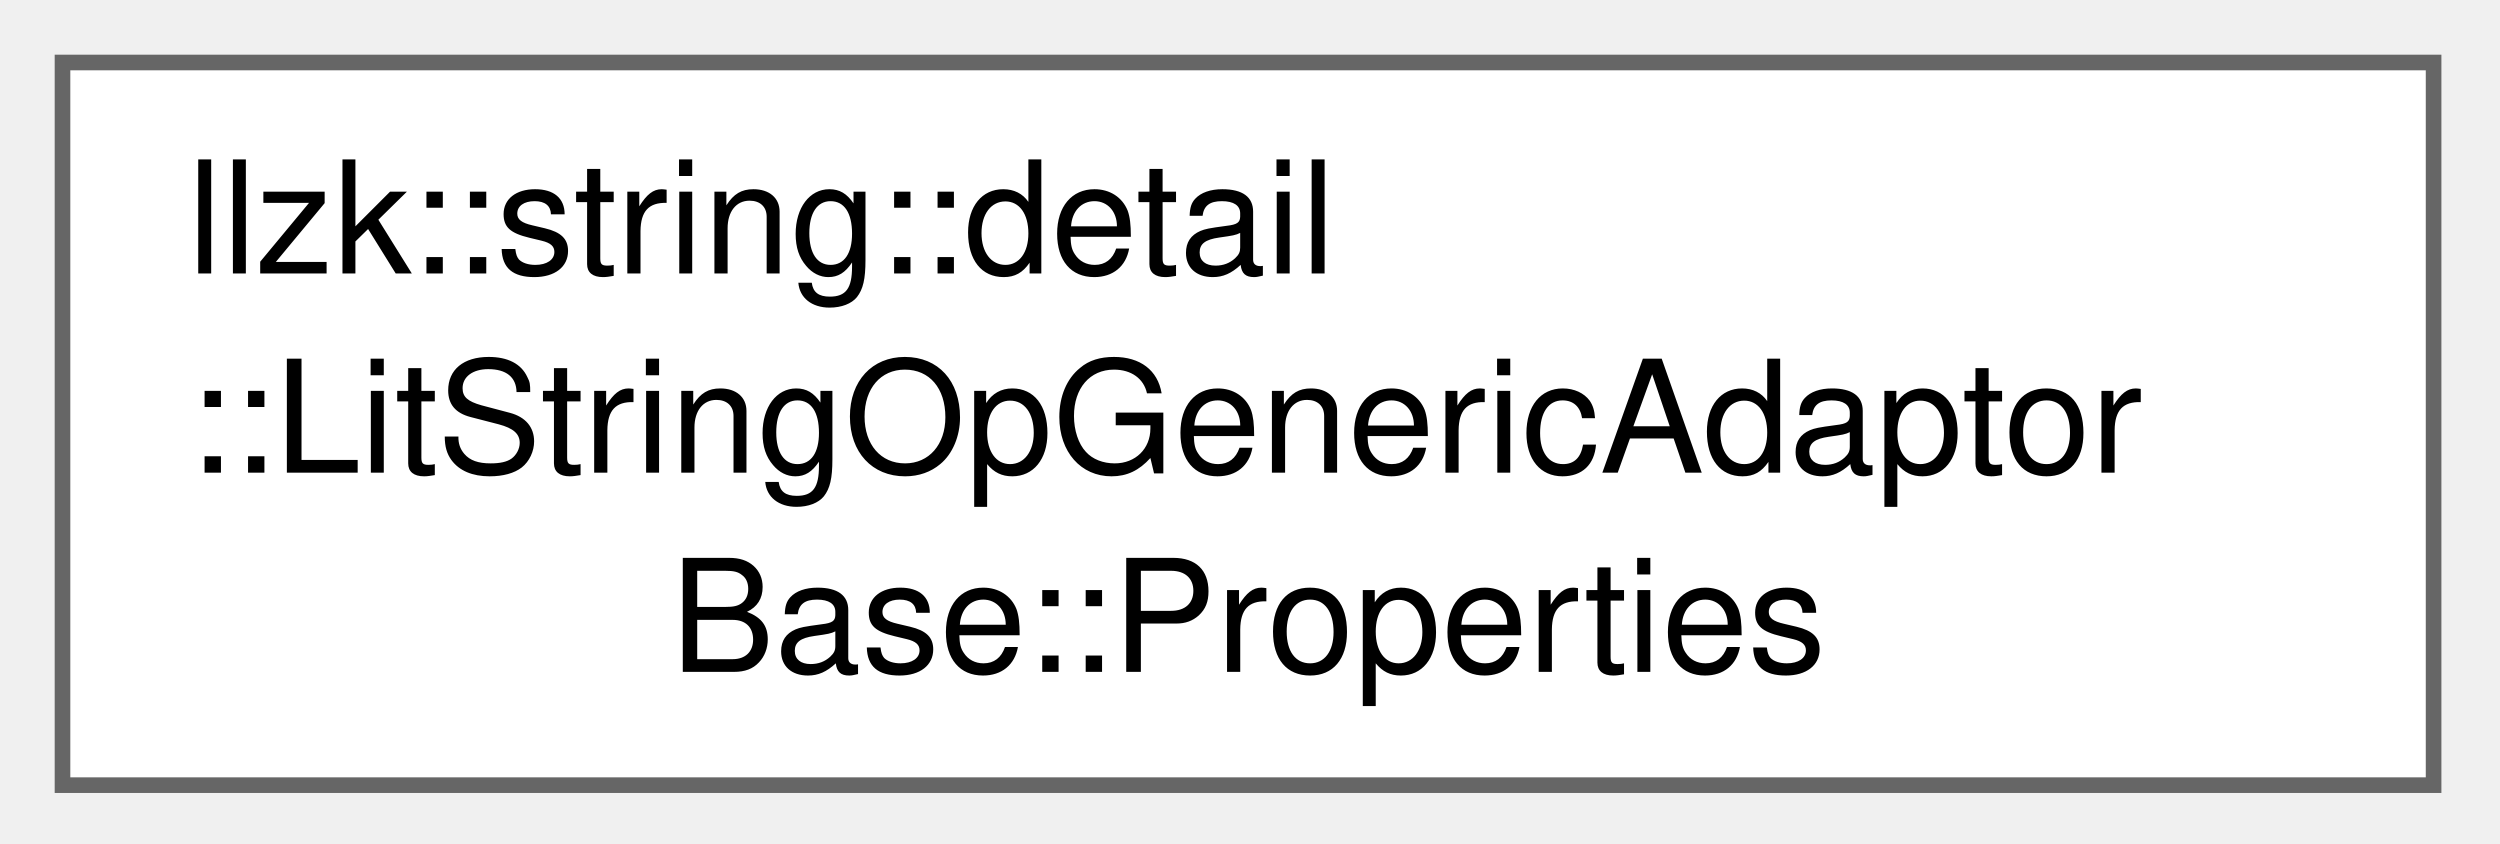
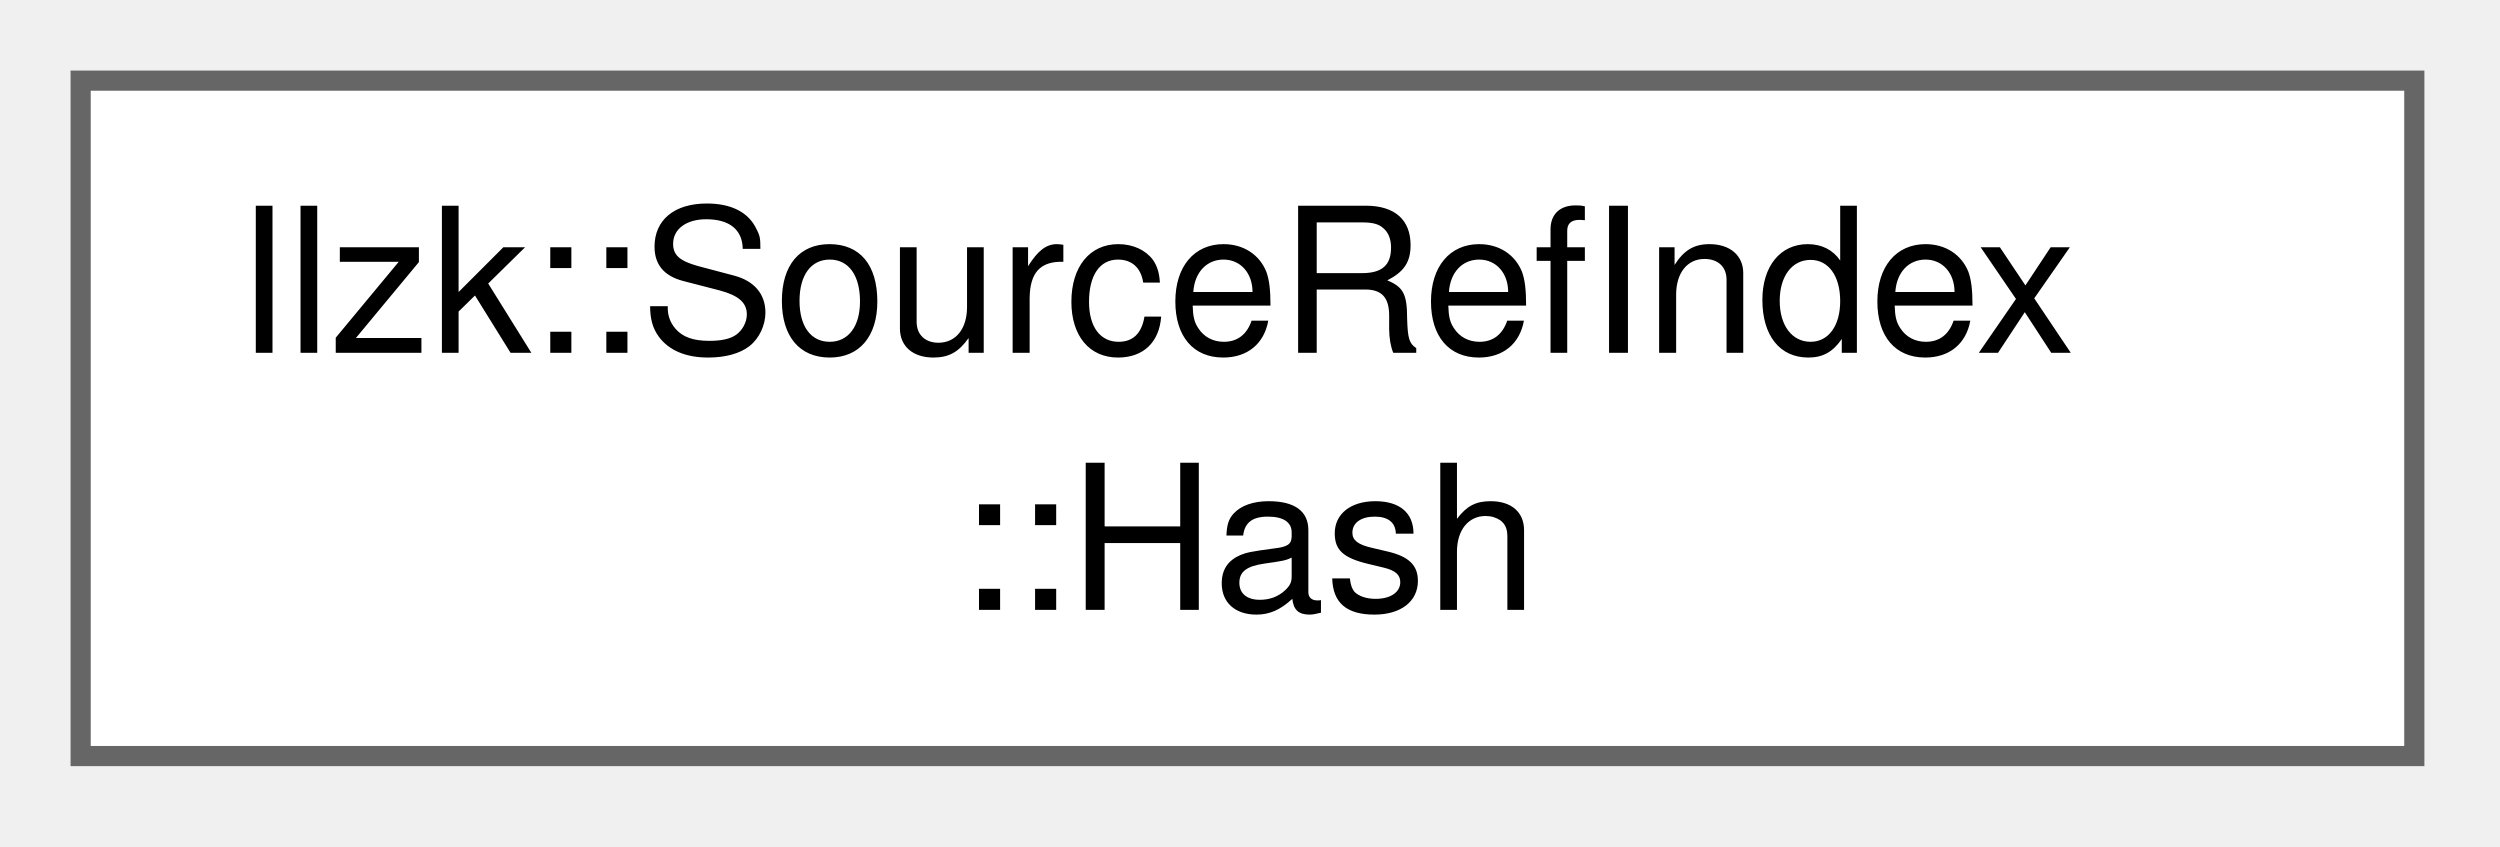
- <svg xmlns="http://www.w3.org/2000/svg" xmlns:xlink="http://www.w3.org/1999/xlink" width="160pt" height="54pt" viewBox="0.00 0.00 160.00 54.00">
-   <g id="graph0" class="graph" transform="scale(1 1) rotate(0) translate(4 50.25)">
+ <svg xmlns="http://www.w3.org/2000/svg" xmlns:xlink="http://www.w3.org/1999/xlink" width="124pt" height="42pt" viewBox="0.00 0.00 124.00 42.00">
+   <g id="graph0" class="graph" transform="scale(1 1) rotate(0) translate(4 37.5)">
    <g id="Node000000" class="node">
      <g id="a_Node000000">
-         <a xlink:href="structllzk_1_1string_1_1detail_1_1LitStringOpGenericAdaptorBase_1_1Properties.html" target="_top" xlink:title=" ">
-           <polygon fill="white" stroke="#666666" points="151.75,-46.25 0,-46.25 0,0 151.75,0 151.75,-46.25" />
-           <text xml:space="preserve" text-anchor="start" x="8" y="-32.75" font-family="Helvetica,sans-Serif" font-size="10.00">llzk::string::detail</text>
-           <text xml:space="preserve" text-anchor="start" x="8" y="-20" font-family="Helvetica,sans-Serif" font-size="10.00">::LitStringOpGenericAdaptor</text>
-           <text xml:space="preserve" text-anchor="middle" x="75.88" y="-7.25" font-family="Helvetica,sans-Serif" font-size="10.00">Base::Properties</text>
+         <a xlink:href="structllzk_1_1SourceRefIndex_1_1Hash.html" target="_top" xlink:title=" ">
+           <polygon fill="white" stroke="#666666" points="115.75,-33.5 0,-33.5 0,0 115.75,0 115.75,-33.5" />
+           <text xml:space="preserve" text-anchor="start" x="8" y="-20" font-family="Helvetica,sans-Serif" font-size="10.00">llzk::SourceRefIndex</text>
+           <text xml:space="preserve" text-anchor="middle" x="57.88" y="-7.25" font-family="Helvetica,sans-Serif" font-size="10.00">::Hash</text>
        </a>
      </g>
    </g>
  </g>
</svg>
